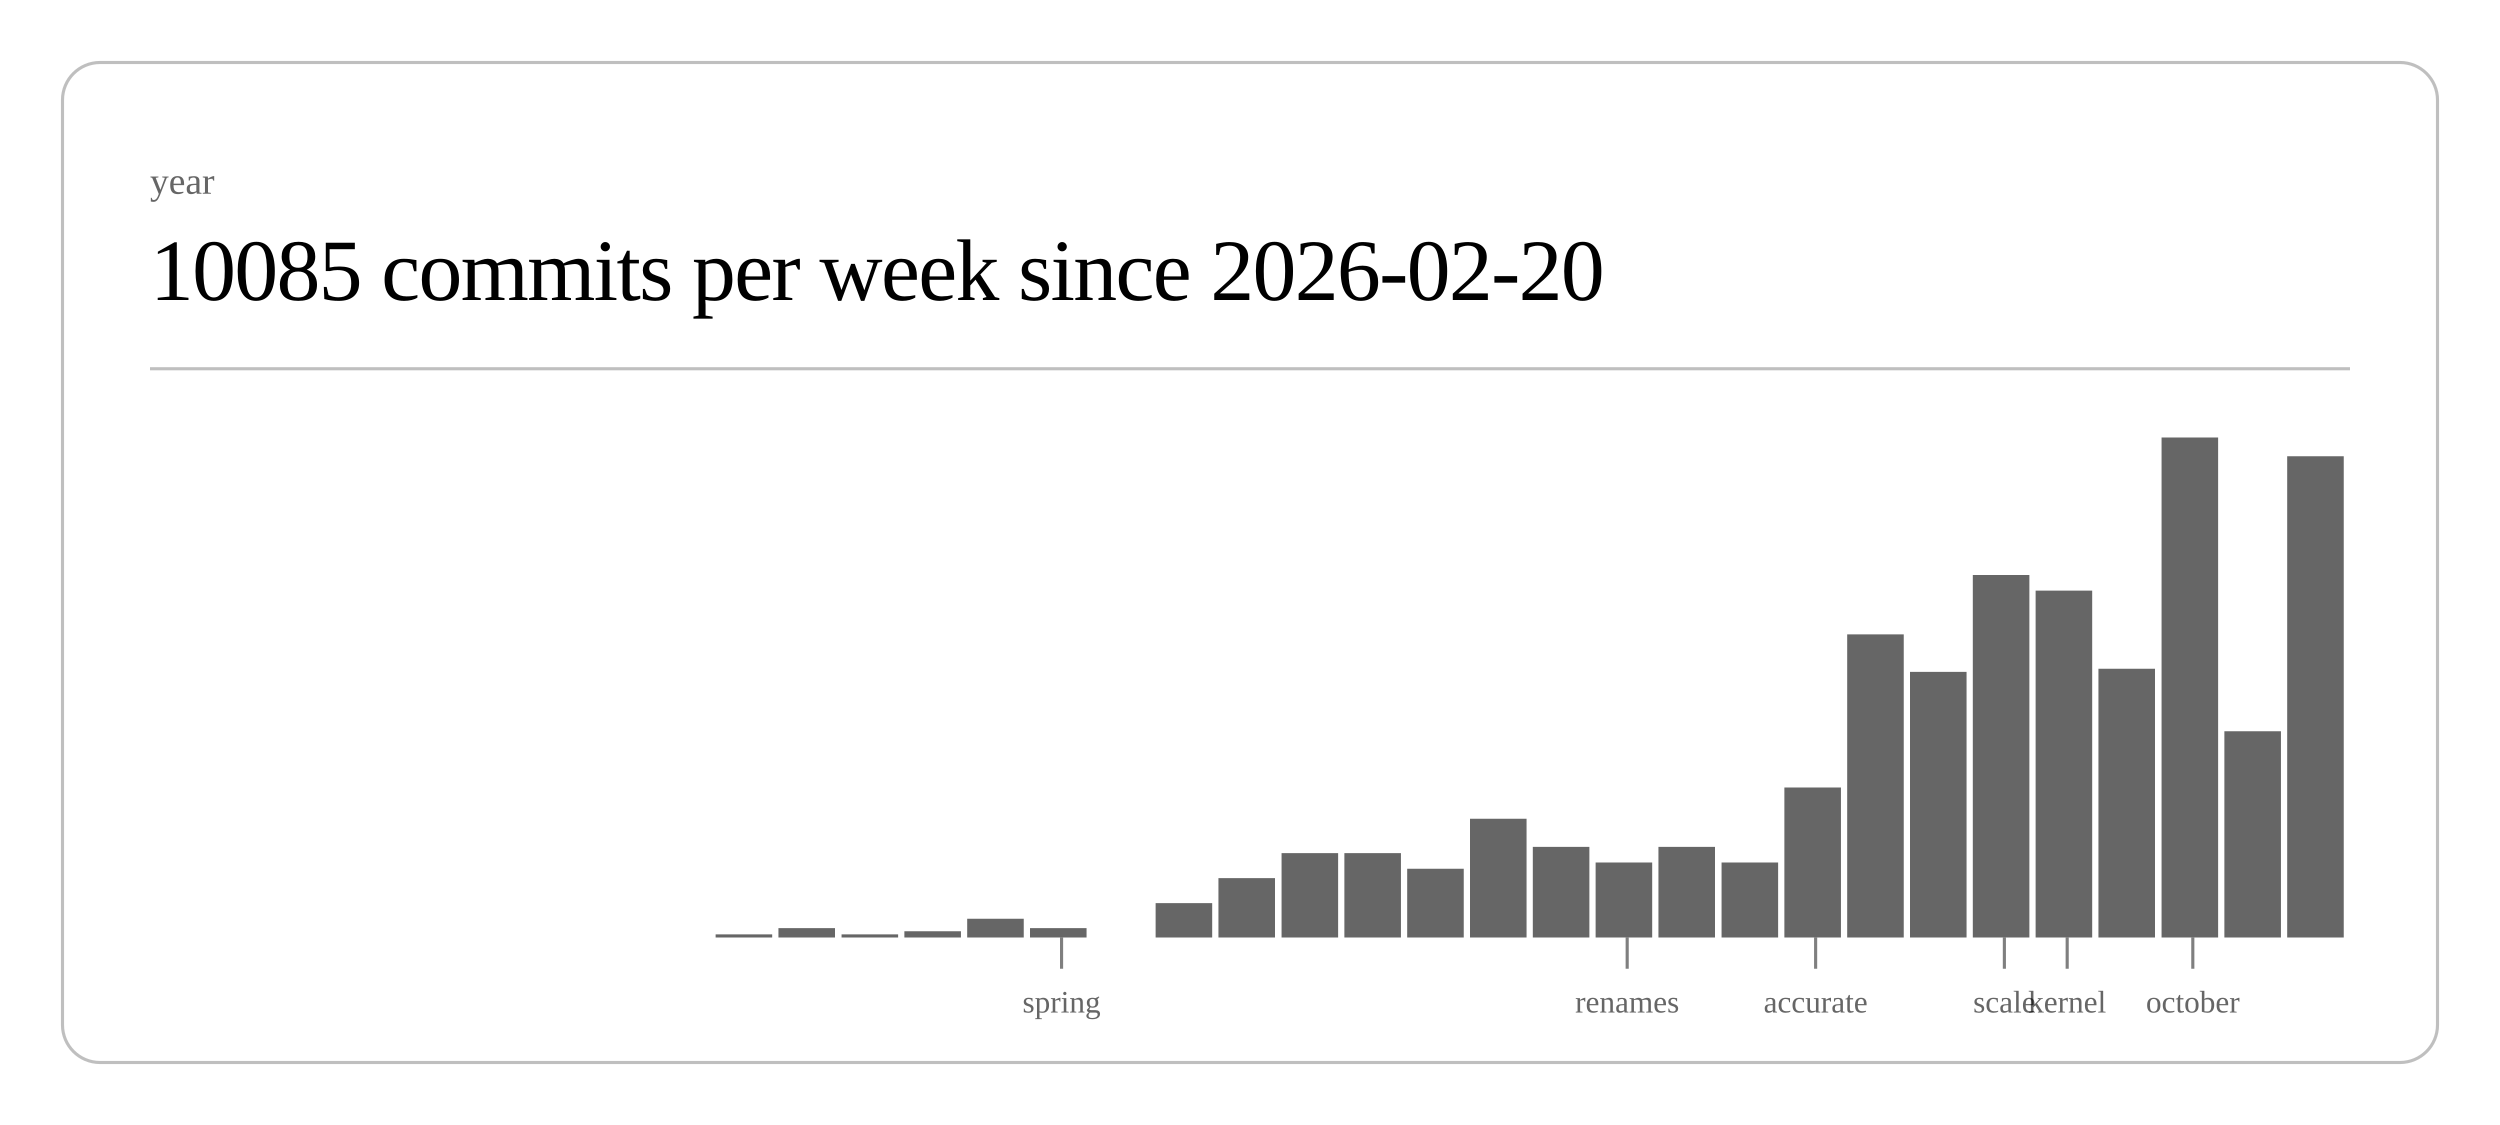
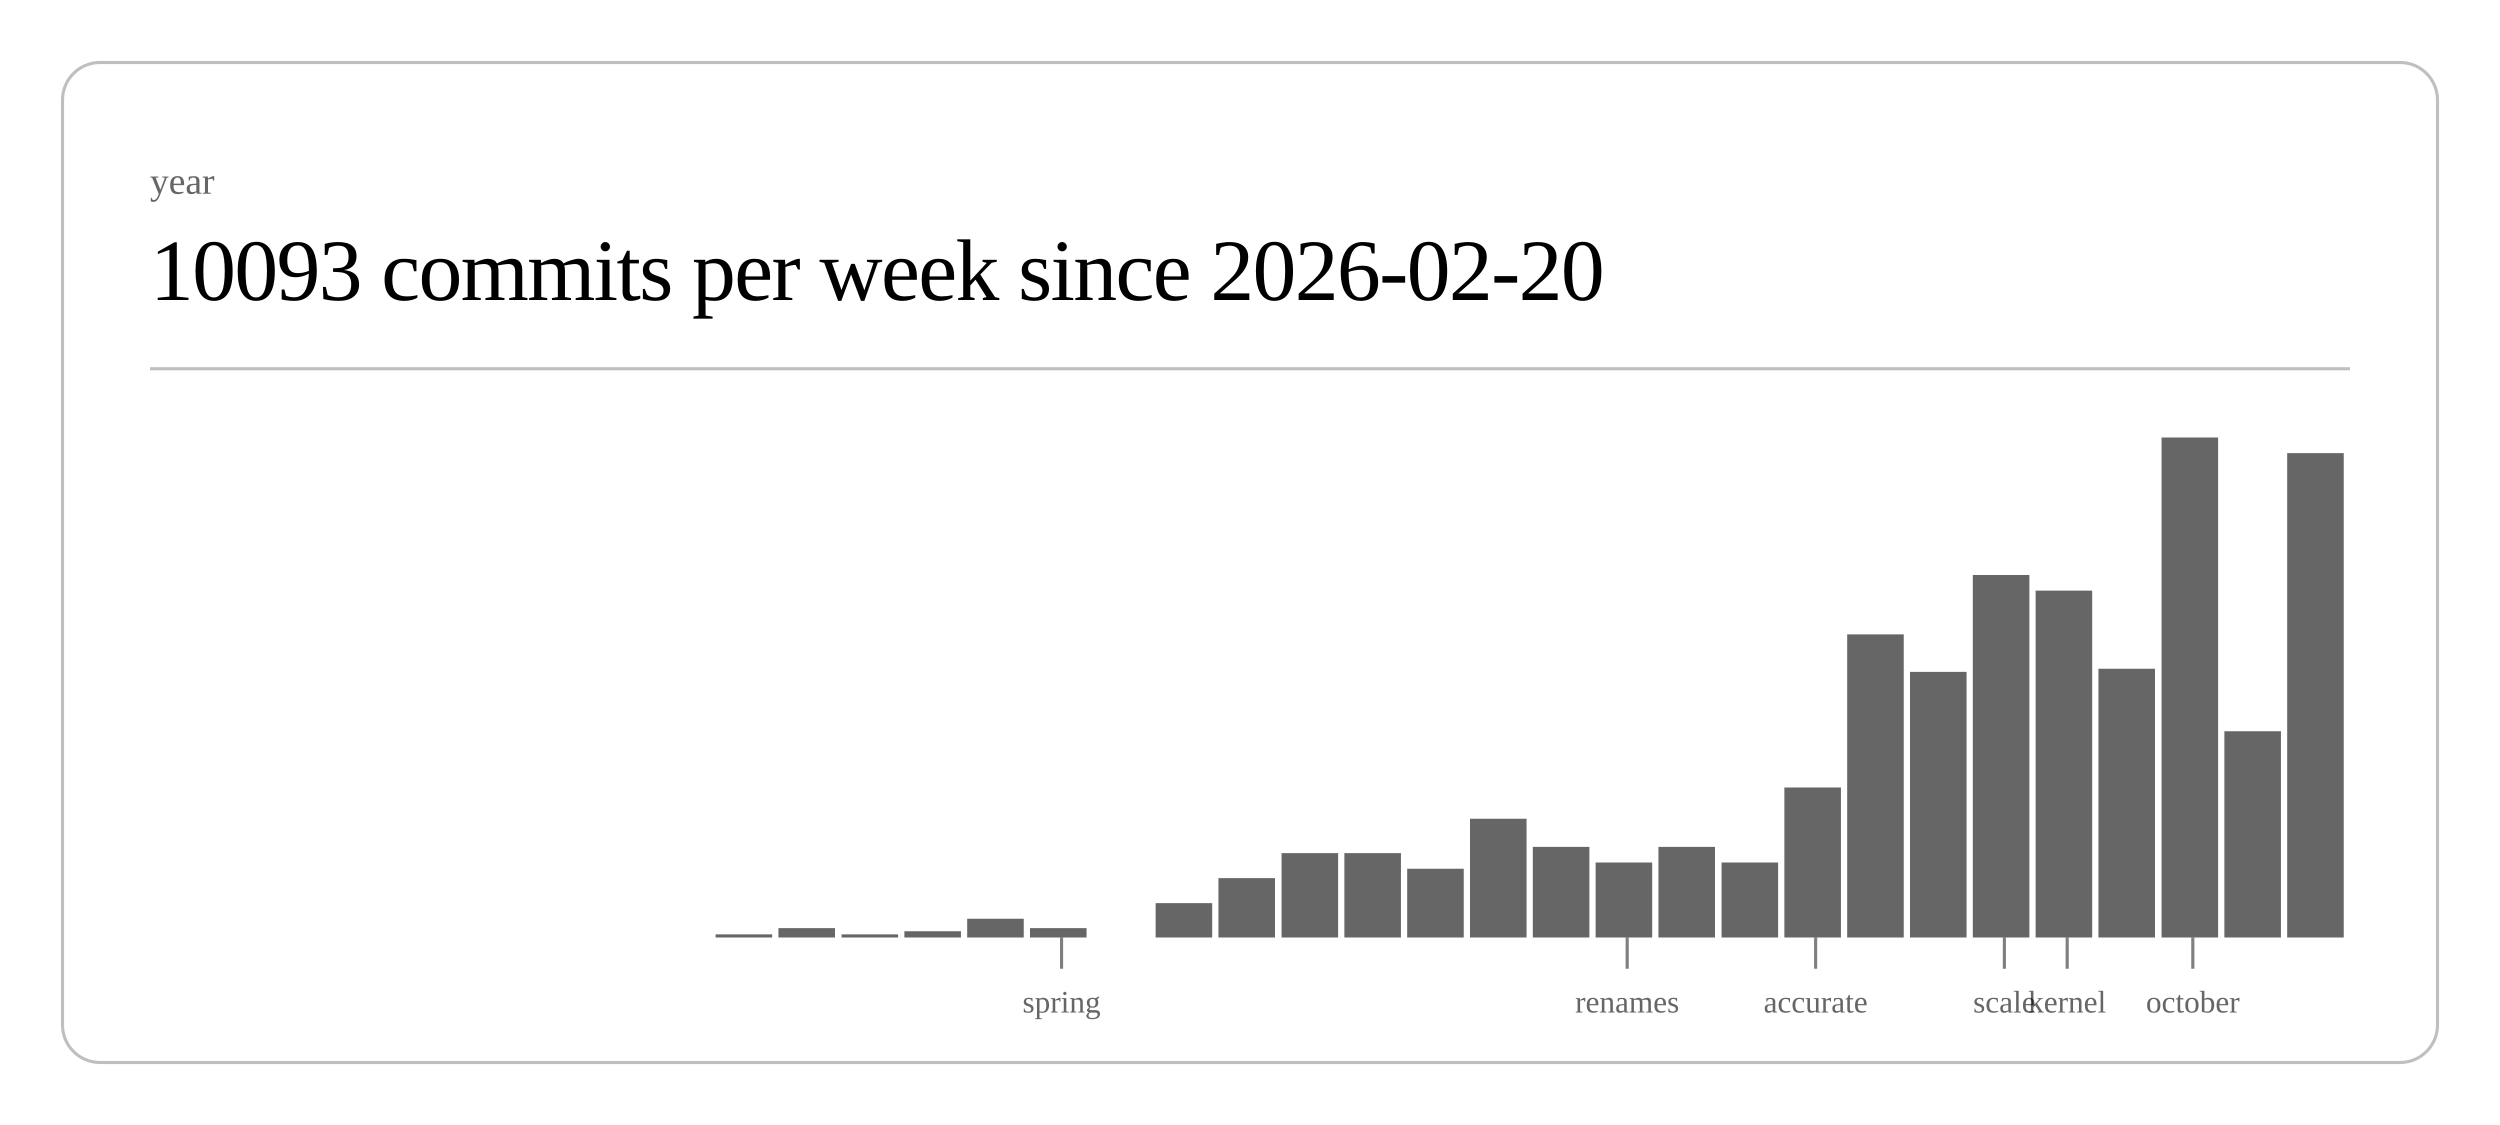
<svg xmlns="http://www.w3.org/2000/svg" class="post-header-svg" viewBox="0 0 800 360" width="800" height="360">
  <rect x="20" y="20" width="760" height="320" rx="12" ry="12" fill="none" stroke="currentColor" stroke-width="1" opacity="0.25" />
  <text fill="currentColor" x="48" y="62" font-size="12" opacity="0.6">year</text>
-   <text fill="currentColor" x="48" y="96" font-size="28" font-weight="300" letter-spacing="-0.5">10085 commits per week since 2026-02-20</text>
+   <text fill="currentColor" x="48" y="96" font-size="28" font-weight="300" letter-spacing="-0.5">10093 commits per week since 2026-02-20</text>
  <line stroke="currentColor" x1="48" y1="118" x2="752" y2="118" stroke-width="1" opacity="0.25" />
  <rect x="229.0" y="299" width="18.1" height="1" fill="currentColor" opacity="0.6" />
  <rect x="249.1" y="297" width="18.1" height="3" fill="currentColor" opacity="0.6" />
  <rect x="269.3" y="299" width="18.1" height="1" fill="currentColor" opacity="0.6" />
  <rect x="289.4" y="298" width="18.1" height="2" fill="currentColor" opacity="0.6" />
  <rect x="309.5" y="294" width="18.1" height="6" fill="currentColor" opacity="0.6" />
  <rect x="329.6" y="297" width="18.1" height="3" fill="currentColor" opacity="0.6" />
  <rect x="369.8" y="289" width="18.1" height="11" fill="currentColor" opacity="0.6" />
  <rect x="389.9" y="281" width="18.1" height="19" fill="currentColor" opacity="0.6" />
  <rect x="410.1" y="273" width="18.1" height="27" fill="currentColor" opacity="0.6" />
  <rect x="430.2" y="273" width="18.1" height="27" fill="currentColor" opacity="0.6" />
  <rect x="450.3" y="278" width="18.1" height="22" fill="currentColor" opacity="0.6" />
  <rect x="470.4" y="262" width="18.1" height="38" fill="currentColor" opacity="0.6" />
  <rect x="490.5" y="271" width="18.1" height="29" fill="currentColor" opacity="0.6" />
  <rect x="510.6" y="276" width="18.1" height="24" fill="currentColor" opacity="0.6" />
  <rect x="530.7" y="271" width="18.1" height="29" fill="currentColor" opacity="0.6" />
  <rect x="550.9" y="276" width="18.1" height="24" fill="currentColor" opacity="0.6" />
  <rect x="571.0" y="252" width="18.1" height="48" fill="currentColor" opacity="0.6" />
  <rect x="591.1" y="203" width="18.1" height="97" fill="currentColor" opacity="0.6" />
  <rect x="611.2" y="215" width="18.1" height="85" fill="currentColor" opacity="0.6" />
  <rect x="631.3" y="184" width="18.1" height="116" fill="currentColor" opacity="0.6" />
  <rect x="651.4" y="189" width="18.1" height="111" fill="currentColor" opacity="0.6" />
  <rect x="671.5" y="214" width="18.1" height="86" fill="currentColor" opacity="0.6" />
  <rect x="691.7" y="140" width="18.1" height="160" fill="currentColor" opacity="0.6" />
  <rect x="711.8" y="234" width="18.1" height="66" fill="currentColor" opacity="0.6" />
-   <rect x="731.9" y="146" width="18.1" height="154" fill="currentColor" opacity="0.6" />
+   <rect x="731.9" y="145" width="18.1" height="155" fill="currentColor" opacity="0.6" />
  <line stroke="currentColor" x1="339.7" y1="300" x2="339.7" y2="310" stroke-width="1" opacity="0.5" />
  <text fill="currentColor" x="339.7" y="324" font-size="10" opacity="0.6" text-anchor="middle">spring</text>
  <line stroke="currentColor" x1="520.7" y1="300" x2="520.7" y2="310" stroke-width="1" opacity="0.5" />
  <text fill="currentColor" x="520.7" y="324" font-size="10" opacity="0.6" text-anchor="middle">renames</text>
  <line stroke="currentColor" x1="581.0" y1="300" x2="581.0" y2="310" stroke-width="1" opacity="0.5" />
  <text fill="currentColor" x="581.0" y="324" font-size="10" opacity="0.6" text-anchor="middle">accurate</text>
  <line stroke="currentColor" x1="641.4" y1="300" x2="641.4" y2="310" stroke-width="1" opacity="0.5" />
  <text fill="currentColor" x="641.4" y="324" font-size="10" opacity="0.6" text-anchor="middle">scale</text>
  <line stroke="currentColor" x1="661.5" y1="300" x2="661.5" y2="310" stroke-width="1" opacity="0.5" />
  <text fill="currentColor" x="661.5" y="324" font-size="10" opacity="0.6" text-anchor="middle">kernel</text>
  <line stroke="currentColor" x1="701.7" y1="300" x2="701.7" y2="310" stroke-width="1" opacity="0.5" />
  <text fill="currentColor" x="701.7" y="324" font-size="10" opacity="0.6" text-anchor="middle">october</text>
</svg>
